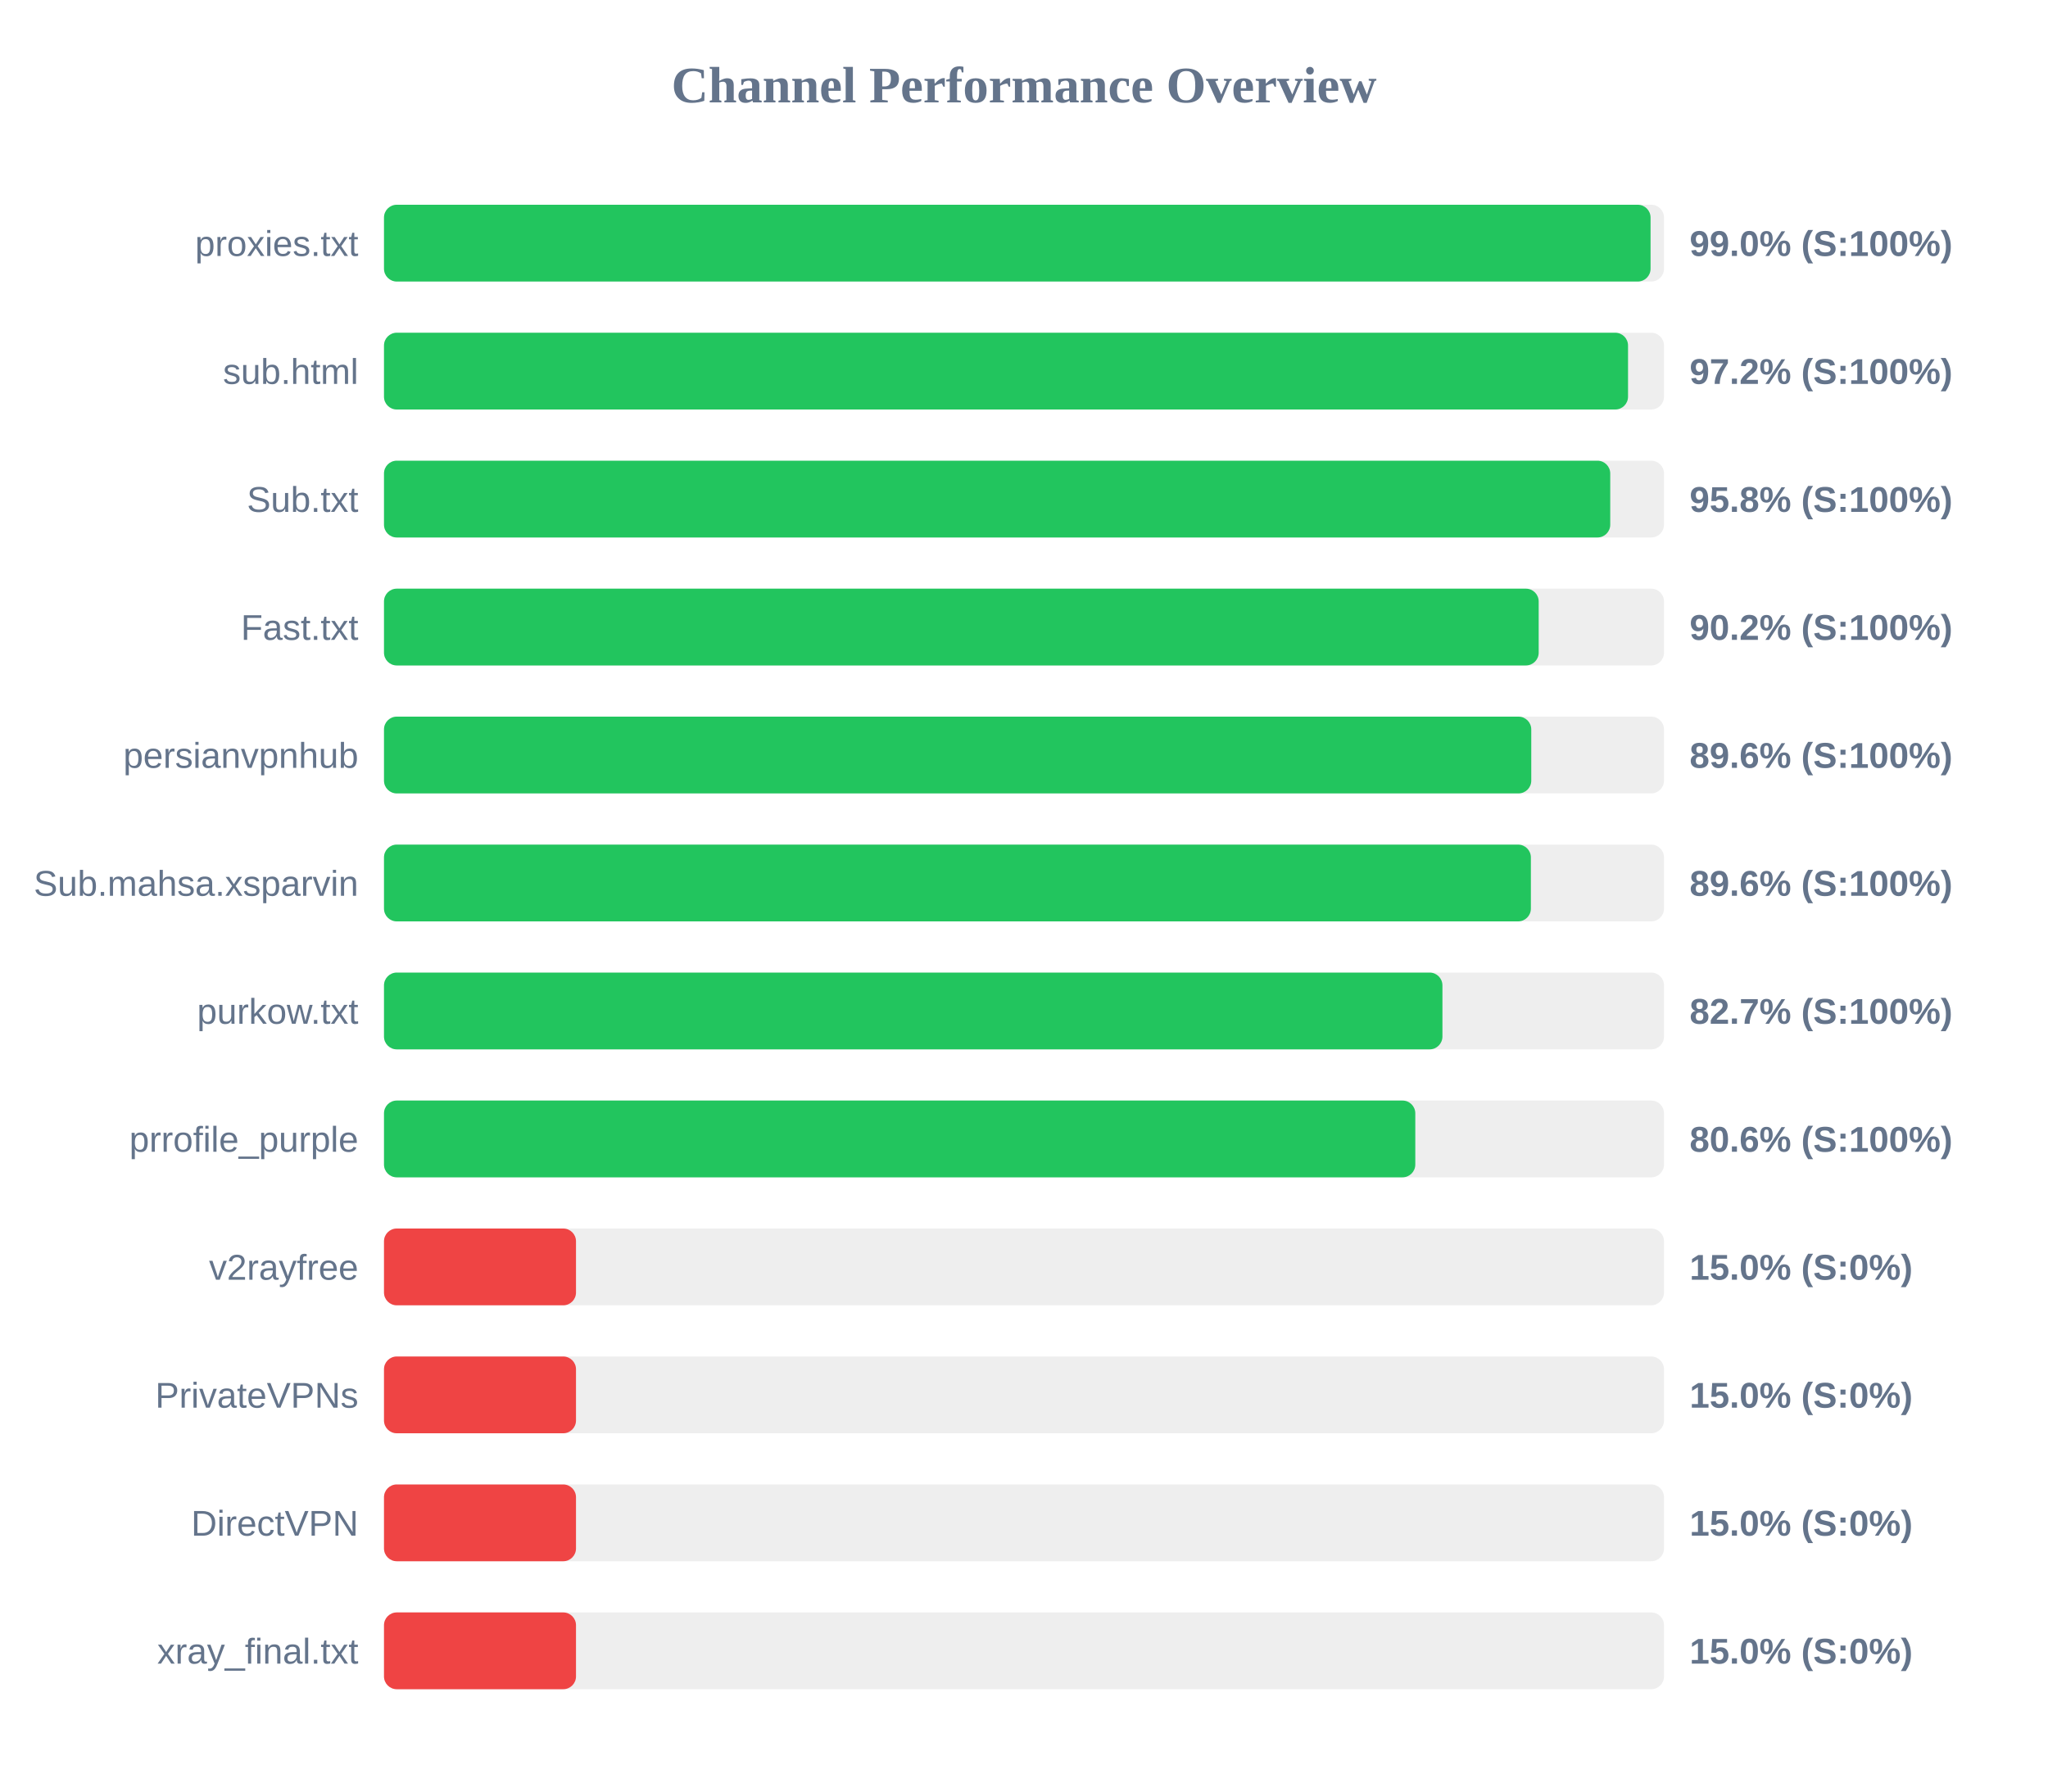
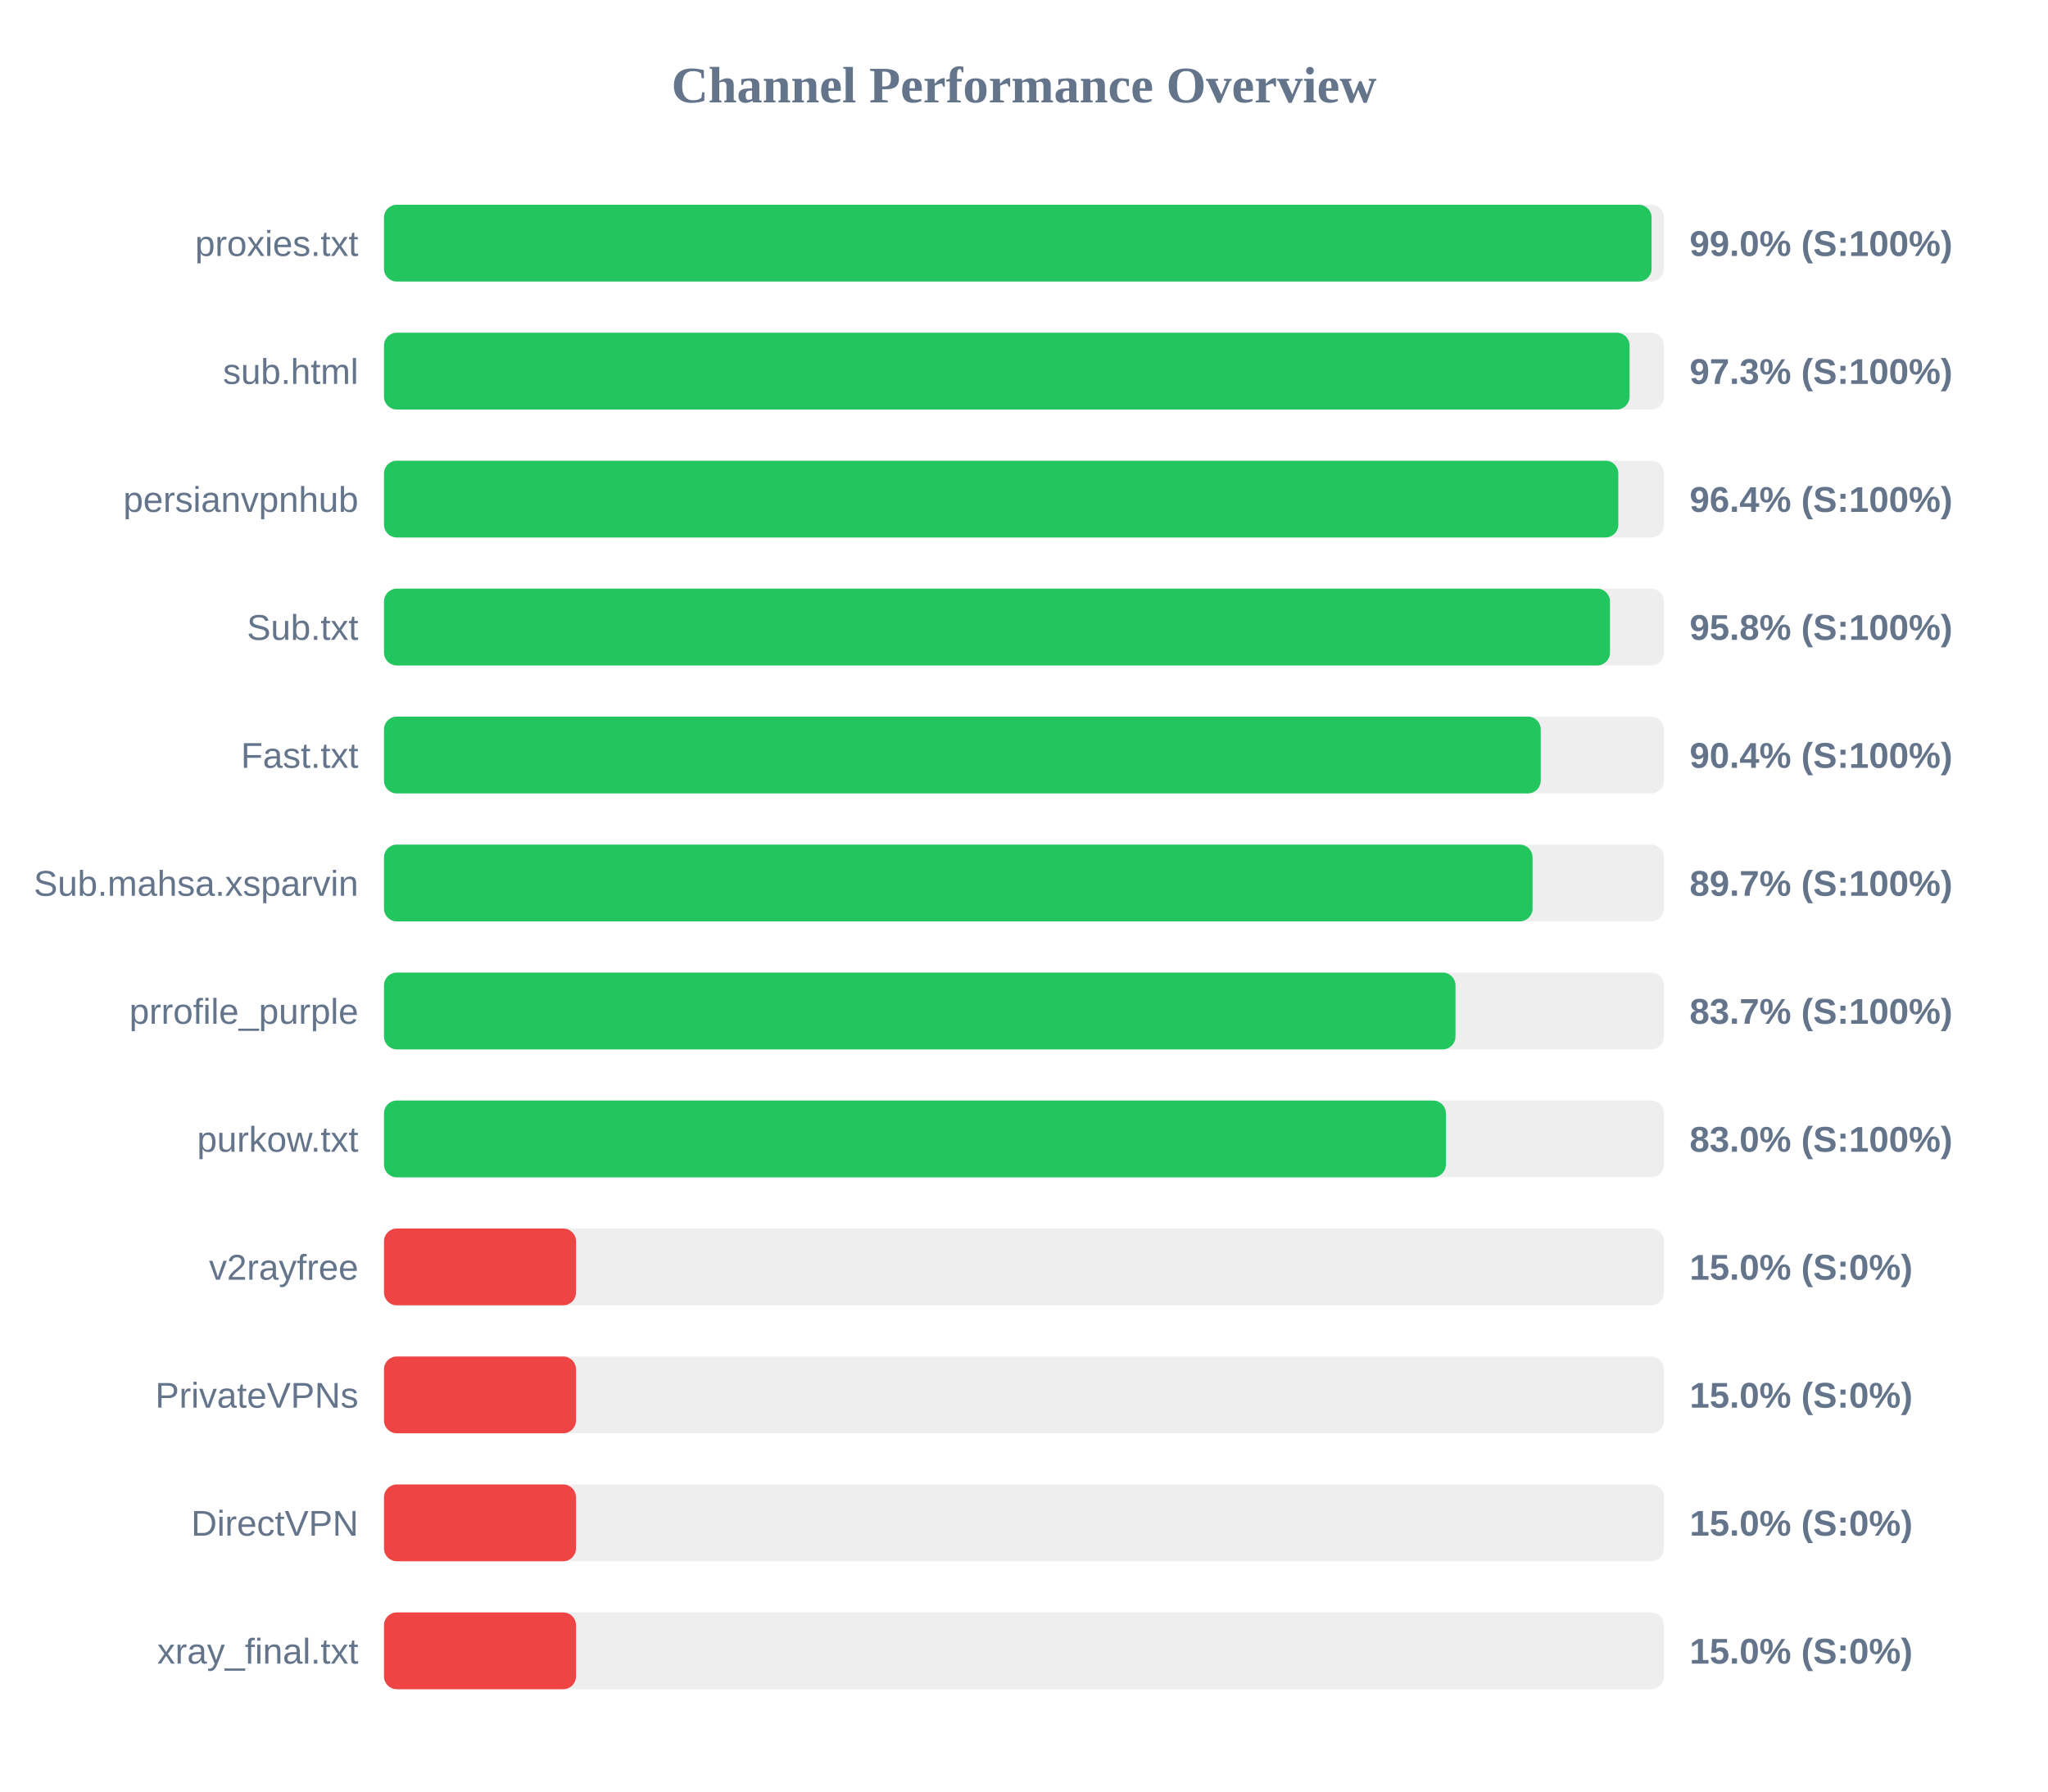
<svg xmlns="http://www.w3.org/2000/svg" width="800" height="700" version="1.1">
  <style>
        .row { font: 14px Arial; fill: #64748b; }
        .score { font: bold 14px Arial; fill: #64748b; }
    </style>
  <text x="400" y="40" text-anchor="middle" font-size="20px" font-weight="bold" fill="#64748b">Channel Performance Overview</text>
  <rect x="150" y="80" width="500" height="30" fill="#eee" rx="5" />
-   <rect x="150" y="80" width="494.75" height="30" fill="#22c55e" rx="5" />
+   <rect x="150" y="80" width="495.15" height="30" fill="#22c55e" rx="5" />
  <text x="140" y="100" text-anchor="end" class="row">proxies.txt</text>
  <text x="660" y="100" text-anchor="start" class="score">99.0% (S:100%)</text>
  <rect x="150" y="130" width="500" height="30" fill="#eee" rx="5" />
-   <rect x="150" y="130" width="485.95" height="30" fill="#22c55e" rx="5" />
+   <rect x="150" y="130" width="486.55" height="30" fill="#22c55e" rx="5" />
  <text x="140" y="150" text-anchor="end" class="row">sub.html</text>
-   <text x="660" y="150" text-anchor="start" class="score">97.2% (S:100%)</text>
+   <text x="660" y="150" text-anchor="start" class="score">97.3% (S:100%)</text>
  <rect x="150" y="180" width="500" height="30" fill="#eee" rx="5" />
-   <rect x="150" y="180" width="479.0" height="30" fill="#22c55e" rx="5" />
-   <text x="140" y="200" text-anchor="end" class="row">Sub.txt</text>
-   <text x="660" y="200" text-anchor="start" class="score">95.8% (S:100%)</text>
+   <rect x="150" y="180" width="482.15" height="30" fill="#22c55e" rx="5" />
+   <text x="140" y="200" text-anchor="end" class="row">persianvpnhub</text>
+   <text x="660" y="200" text-anchor="start" class="score">96.4% (S:100%)</text>
  <rect x="150" y="230" width="500" height="30" fill="#eee" rx="5" />
-   <rect x="150" y="230" width="451.05" height="30" fill="#22c55e" rx="5" />
-   <text x="140" y="250" text-anchor="end" class="row">Fast.txt</text>
-   <text x="660" y="250" text-anchor="start" class="score">90.2% (S:100%)</text>
+   <rect x="150" y="230" width="478.9" height="30" fill="#22c55e" rx="5" />
+   <text x="140" y="250" text-anchor="end" class="row">Sub.txt</text>
+   <text x="660" y="250" text-anchor="start" class="score">95.8% (S:100%)</text>
  <rect x="150" y="280" width="500" height="30" fill="#eee" rx="5" />
-   <rect x="150" y="280" width="448.15" height="30" fill="#22c55e" rx="5" />
-   <text x="140" y="300" text-anchor="end" class="row">persianvpnhub</text>
-   <text x="660" y="300" text-anchor="start" class="score">89.6% (S:100%)</text>
+   <rect x="150" y="280" width="451.85" height="30" fill="#22c55e" rx="5" />
+   <text x="140" y="300" text-anchor="end" class="row">Fast.txt</text>
+   <text x="660" y="300" text-anchor="start" class="score">90.4% (S:100%)</text>
  <rect x="150" y="330" width="500" height="30" fill="#eee" rx="5" />
-   <rect x="150" y="330" width="448.0" height="30" fill="#22c55e" rx="5" />
+   <rect x="150" y="330" width="448.65" height="30" fill="#22c55e" rx="5" />
  <text x="140" y="350" text-anchor="end" class="row">Sub.mahsa.xsparvin</text>
-   <text x="660" y="350" text-anchor="start" class="score">89.6% (S:100%)</text>
+   <text x="660" y="350" text-anchor="start" class="score">89.7% (S:100%)</text>
  <rect x="150" y="380" width="500" height="30" fill="#eee" rx="5" />
-   <rect x="150" y="380" width="413.45" height="30" fill="#22c55e" rx="5" />
-   <text x="140" y="400" text-anchor="end" class="row">purkow.txt</text>
-   <text x="660" y="400" text-anchor="start" class="score">82.7% (S:100%)</text>
+   <rect x="150" y="380" width="418.55" height="30" fill="#22c55e" rx="5" />
+   <text x="140" y="400" text-anchor="end" class="row">prrofile_purple</text>
+   <text x="660" y="400" text-anchor="start" class="score">83.7% (S:100%)</text>
  <rect x="150" y="430" width="500" height="30" fill="#eee" rx="5" />
-   <rect x="150" y="430" width="402.85" height="30" fill="#22c55e" rx="5" />
-   <text x="140" y="450" text-anchor="end" class="row">prrofile_purple</text>
-   <text x="660" y="450" text-anchor="start" class="score">80.6% (S:100%)</text>
+   <rect x="150" y="430" width="414.8" height="30" fill="#22c55e" rx="5" />
+   <text x="140" y="450" text-anchor="end" class="row">purkow.txt</text>
+   <text x="660" y="450" text-anchor="start" class="score">83.0% (S:100%)</text>
  <rect x="150" y="480" width="500" height="30" fill="#eee" rx="5" />
  <rect x="150" y="480" width="75.0" height="30" fill="#ef4444" rx="5" />
  <text x="140" y="500" text-anchor="end" class="row">v2rayfree</text>
  <text x="660" y="500" text-anchor="start" class="score">15.0% (S:0%)</text>
  <rect x="150" y="530" width="500" height="30" fill="#eee" rx="5" />
  <rect x="150" y="530" width="75.0" height="30" fill="#ef4444" rx="5" />
  <text x="140" y="550" text-anchor="end" class="row">PrivateVPNs</text>
  <text x="660" y="550" text-anchor="start" class="score">15.0% (S:0%)</text>
  <rect x="150" y="580" width="500" height="30" fill="#eee" rx="5" />
  <rect x="150" y="580" width="75.0" height="30" fill="#ef4444" rx="5" />
  <text x="140" y="600" text-anchor="end" class="row">DirectVPN</text>
  <text x="660" y="600" text-anchor="start" class="score">15.0% (S:0%)</text>
  <rect x="150" y="630" width="500" height="30" fill="#eee" rx="5" />
  <rect x="150" y="630" width="75.0" height="30" fill="#ef4444" rx="5" />
  <text x="140" y="650" text-anchor="end" class="row">xray_final.txt</text>
  <text x="660" y="650" text-anchor="start" class="score">15.0% (S:0%)</text>
</svg>
